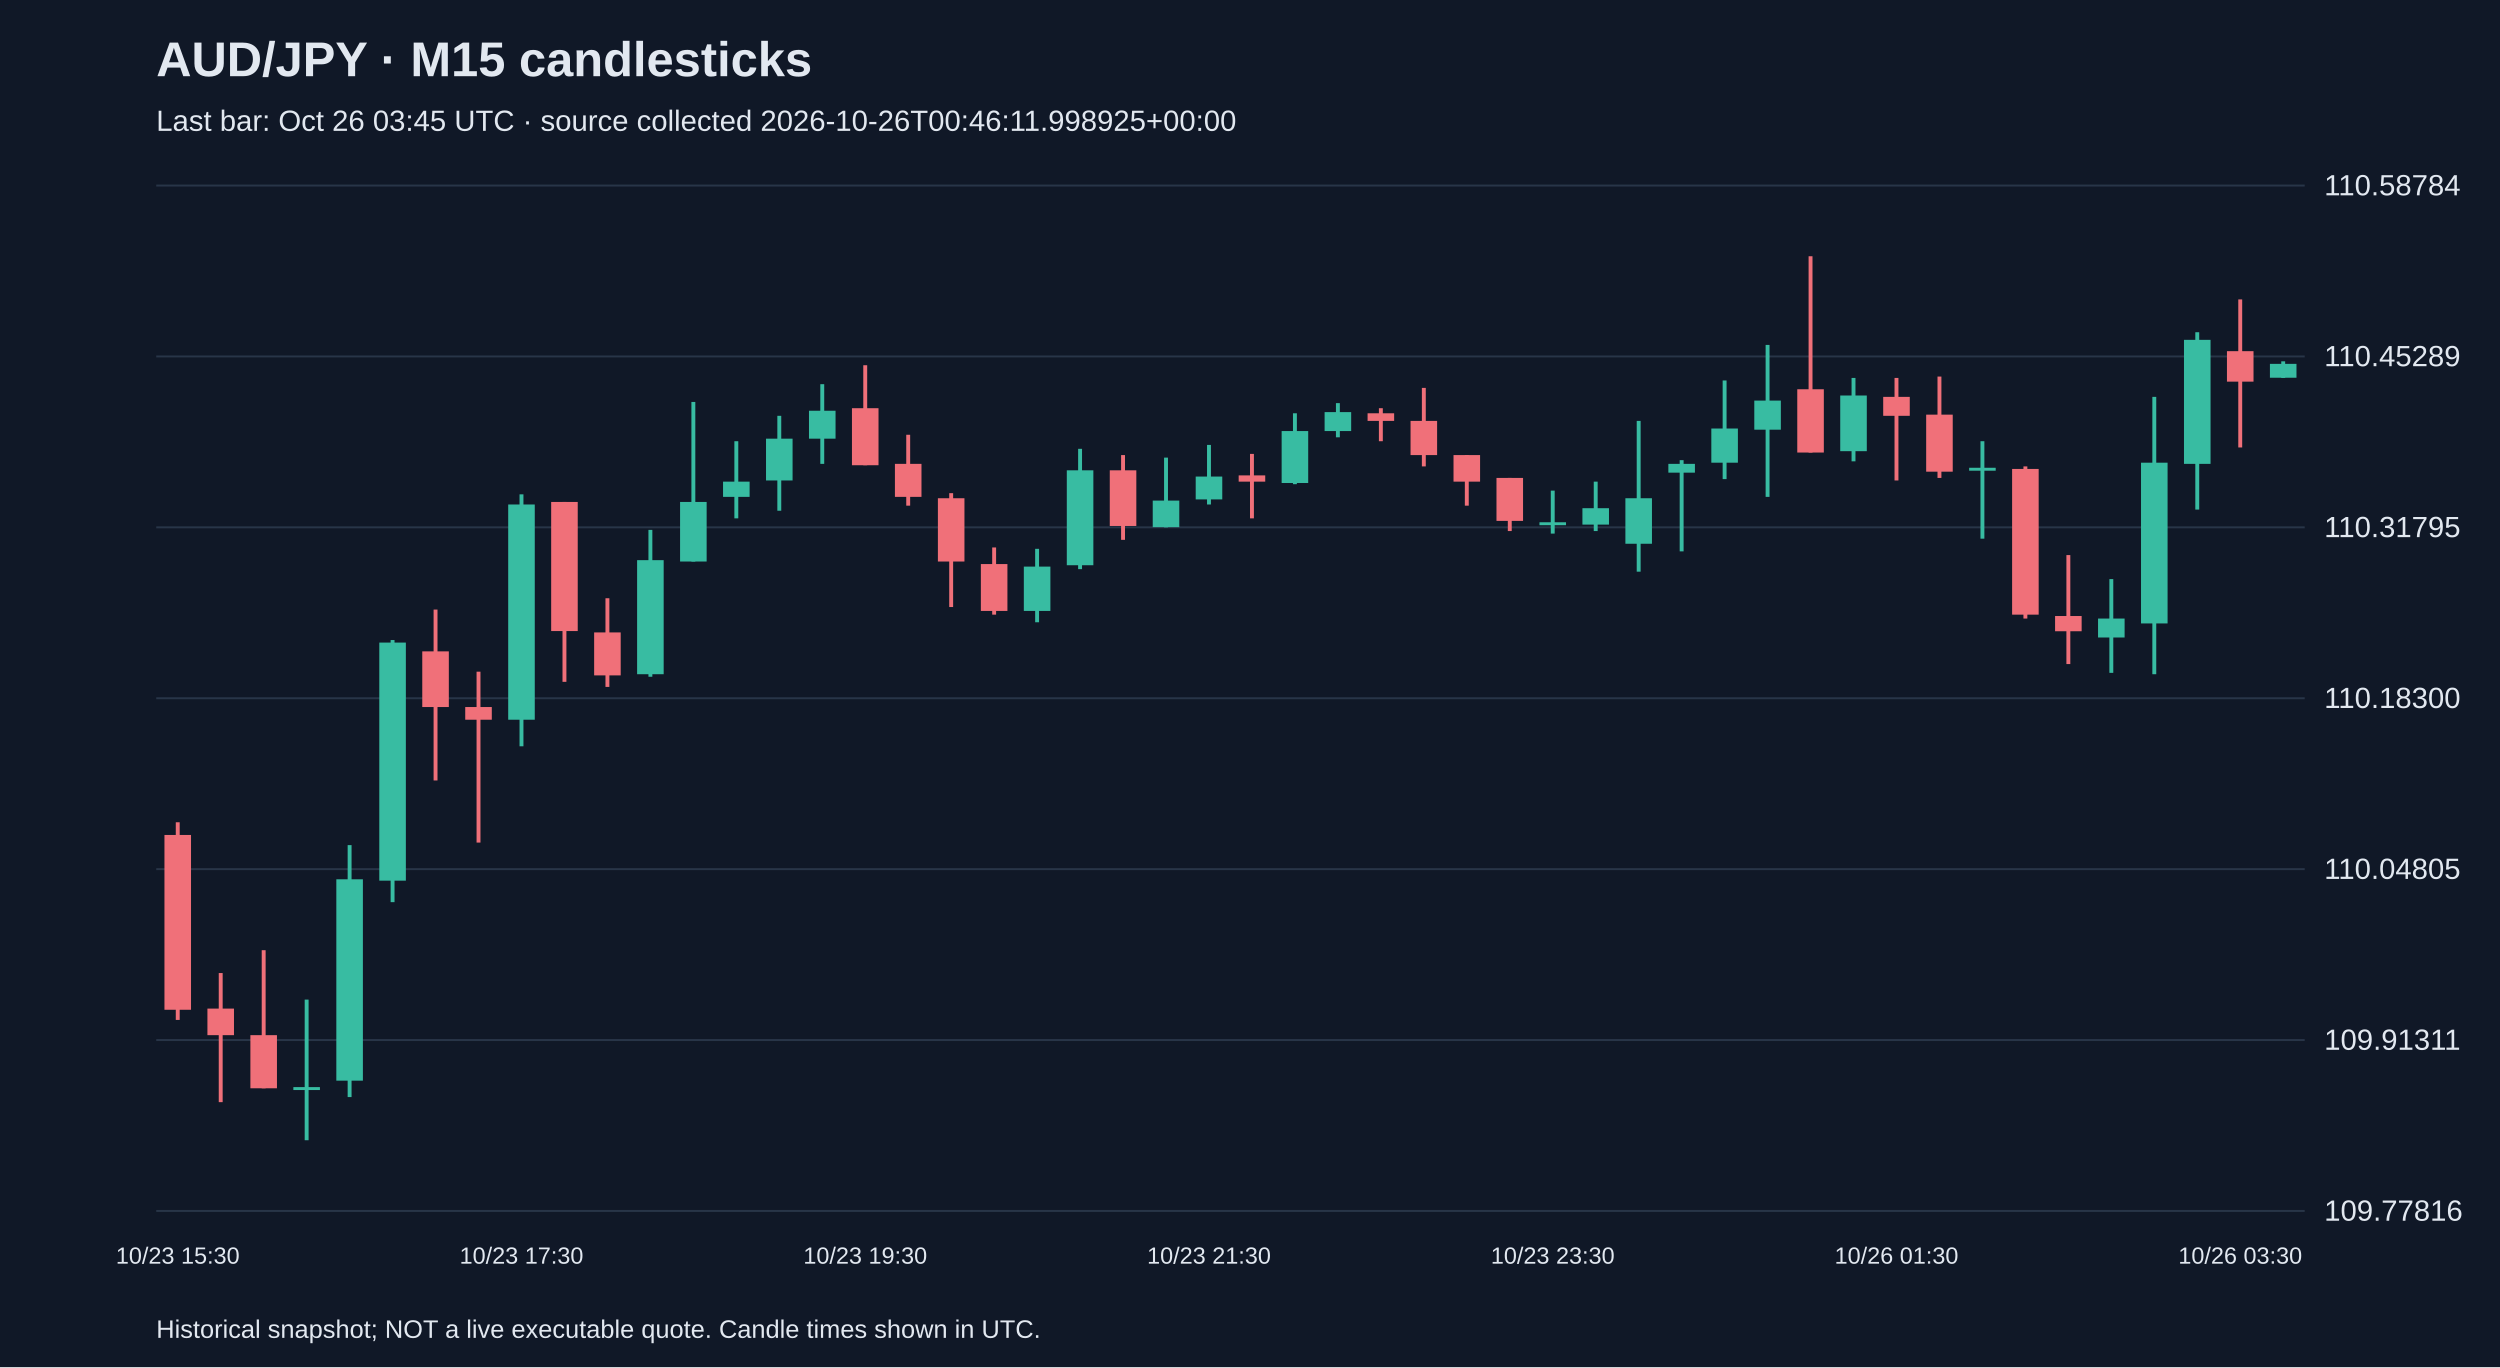
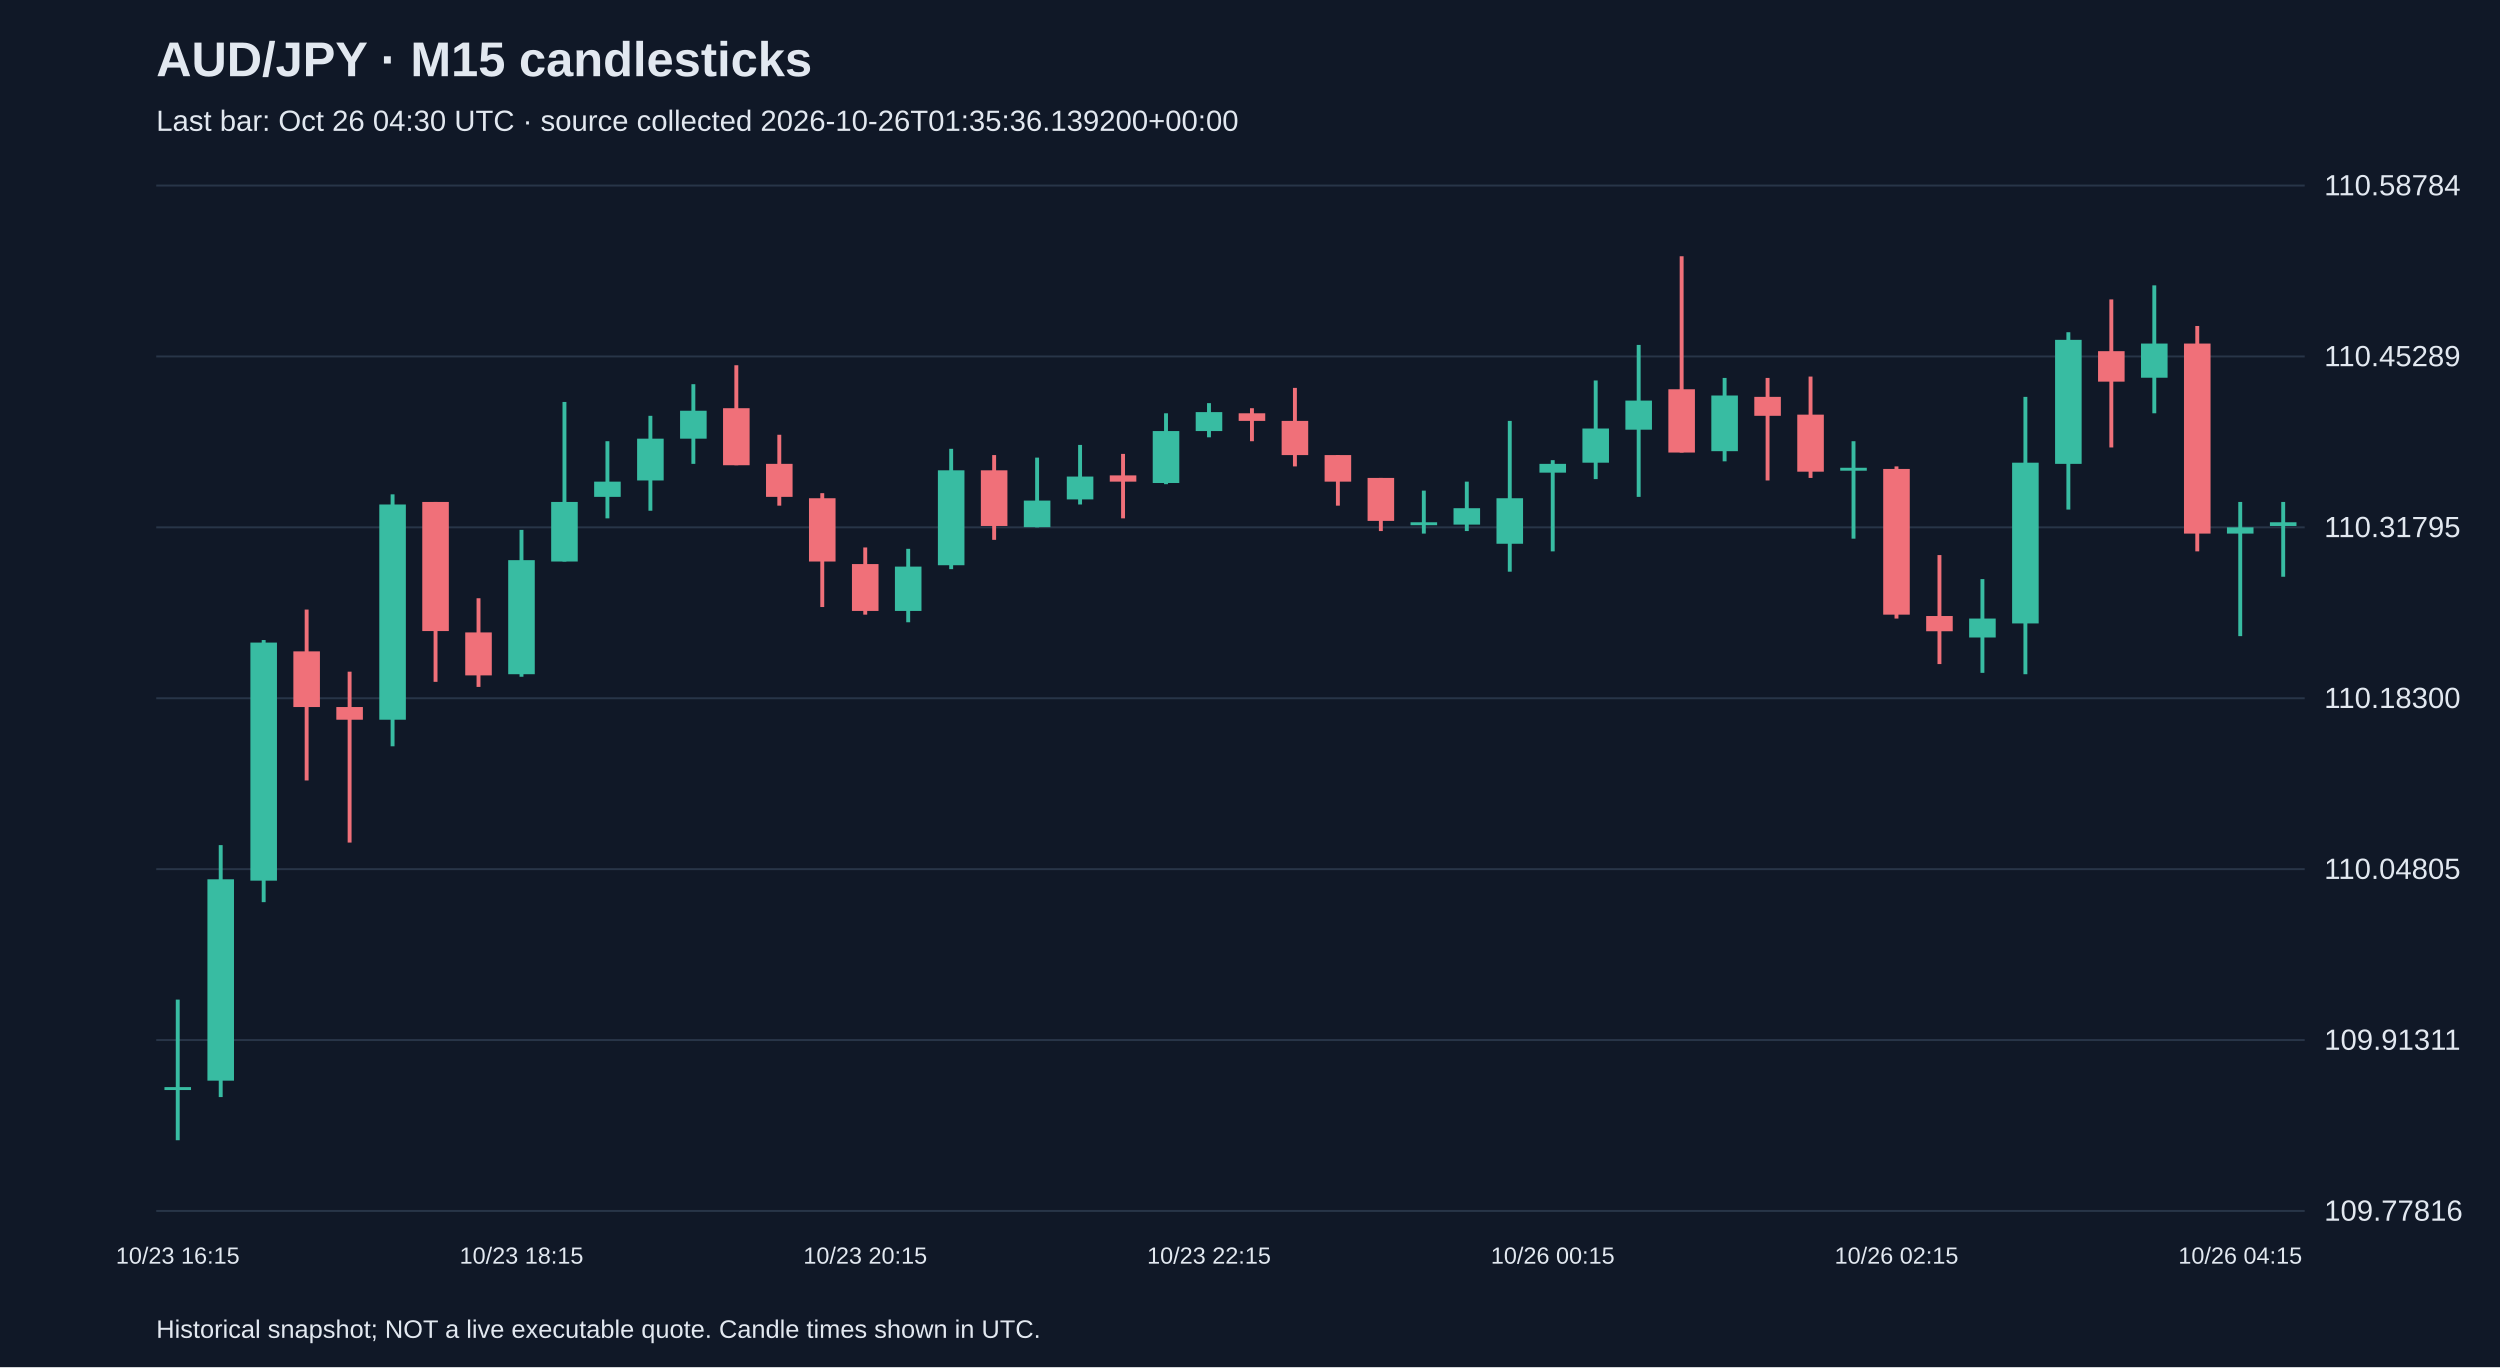
<svg xmlns="http://www.w3.org/2000/svg" viewBox="0 0 1280 700">
  <rect width="100%" height="100%" fill="#101827" />
  <style>text{font-family:Arial,sans-serif;fill:#e2e8f0}</style>
  <text x="80" y="39" font-size="25" font-weight="bold">AUD/JPY · M15 candlesticks</text>
-   <text x="80" y="67" font-size="15" fill="#a6b1c5">Last bar: Oct 26 03:45 UTC · source collected 2026-10-26T00:46:11.998925+00:00</text>
+   <text x="80" y="67" font-size="15" fill="#a6b1c5">Last bar: Oct 26 04:30 UTC · source collected 2026-10-26T01:35:36.139200+00:00</text>
  <line x1="80" y1="620.0" x2="1180" y2="620.0" stroke="#283548" />
  <text x="1190" y="625.0" font-size="15">109.77816</text>
  <line x1="80" y1="532.5" x2="1180" y2="532.5" stroke="#283548" />
  <text x="1190" y="537.5" font-size="15">109.91311</text>
  <line x1="80" y1="445.0" x2="1180" y2="445.0" stroke="#283548" />
  <text x="1190" y="450.0" font-size="15">110.04805</text>
  <line x1="80" y1="357.5" x2="1180" y2="357.5" stroke="#283548" />
  <text x="1190" y="362.5" font-size="15">110.18300</text>
  <line x1="80" y1="270.0" x2="1180" y2="270.0" stroke="#283548" />
  <text x="1190" y="275.0" font-size="15">110.31795</text>
  <line x1="80" y1="182.5" x2="1180" y2="182.5" stroke="#283548" />
  <text x="1190" y="187.5" font-size="15">110.45289</text>
  <line x1="80" y1="95.0" x2="1180" y2="95.0" stroke="#283548" />
  <text x="1190" y="100.0" font-size="15">110.58784</text>
-   <line x1="91.0" y1="421.0" x2="91.0" y2="522.2" stroke="#f07079" stroke-width="2" />
-   <rect x="84.2" y="427.5" width="13.6" height="89.5" fill="#f07079" />
-   <text x="91.0" y="647" text-anchor="middle" font-size="12">10/23 15:30</text>
-   <line x1="113.0" y1="498.2" x2="113.0" y2="564.3" stroke="#f07079" stroke-width="2" />
-   <rect x="106.2" y="516.4" width="13.6" height="13.6" fill="#f07079" />
-   <line x1="135.0" y1="486.5" x2="135.0" y2="557.2" stroke="#f07079" stroke-width="2" />
-   <rect x="128.2" y="530.0" width="13.6" height="27.2" fill="#f07079" />
-   <line x1="157.0" y1="511.8" x2="157.0" y2="583.8" stroke="#38bca2" stroke-width="2" />
-   <rect x="150.2" y="556.6" width="13.6" height="1.5" fill="#38bca2" />
-   <line x1="179.0" y1="432.7" x2="179.0" y2="561.7" stroke="#38bca2" stroke-width="2" />
-   <rect x="172.2" y="450.2" width="13.6" height="103.1" fill="#38bca2" />
-   <line x1="201.0" y1="327.7" x2="201.0" y2="461.9" stroke="#38bca2" stroke-width="2" />
-   <rect x="194.2" y="329.0" width="13.6" height="121.9" fill="#38bca2" />
-   <line x1="223.0" y1="312.1" x2="223.0" y2="399.6" stroke="#f07079" stroke-width="2" />
-   <rect x="216.2" y="333.5" width="13.6" height="28.5" fill="#f07079" />
-   <line x1="245.0" y1="343.9" x2="245.0" y2="431.4" stroke="#f07079" stroke-width="2" />
-   <rect x="238.2" y="362.0" width="13.6" height="6.5" fill="#f07079" />
-   <line x1="267.0" y1="253.1" x2="267.0" y2="382.1" stroke="#38bca2" stroke-width="2" />
-   <rect x="260.2" y="258.3" width="13.6" height="110.2" fill="#38bca2" />
-   <text x="267.0" y="647" text-anchor="middle" font-size="12">10/23 17:30</text>
-   <line x1="289.0" y1="257.0" x2="289.0" y2="349.1" stroke="#f07079" stroke-width="2" />
-   <rect x="282.2" y="257.0" width="13.6" height="66.1" fill="#f07079" />
-   <line x1="311.0" y1="306.3" x2="311.0" y2="351.7" stroke="#f07079" stroke-width="2" />
-   <rect x="304.2" y="323.8" width="13.6" height="22.0" fill="#f07079" />
-   <line x1="333.0" y1="271.3" x2="333.0" y2="346.5" stroke="#38bca2" stroke-width="2" />
-   <rect x="326.2" y="286.8" width="13.6" height="58.4" fill="#38bca2" />
-   <line x1="355.0" y1="205.8" x2="355.0" y2="287.5" stroke="#38bca2" stroke-width="2" />
-   <rect x="348.2" y="257.0" width="13.6" height="30.5" fill="#38bca2" />
-   <line x1="377.0" y1="225.9" x2="377.0" y2="265.4" stroke="#38bca2" stroke-width="2" />
-   <rect x="370.2" y="246.6" width="13.6" height="7.8" fill="#38bca2" />
-   <line x1="399.0" y1="212.9" x2="399.0" y2="261.5" stroke="#38bca2" stroke-width="2" />
-   <rect x="392.2" y="224.6" width="13.6" height="21.4" fill="#38bca2" />
-   <line x1="421.0" y1="196.7" x2="421.0" y2="237.5" stroke="#38bca2" stroke-width="2" />
-   <rect x="414.2" y="210.3" width="13.6" height="14.3" fill="#38bca2" />
-   <line x1="443.0" y1="187.0" x2="443.0" y2="238.2" stroke="#f07079" stroke-width="2" />
-   <rect x="436.2" y="209.0" width="13.6" height="29.2" fill="#f07079" />
-   <text x="443.0" y="647" text-anchor="middle" font-size="12">10/23 19:30</text>
-   <line x1="465.0" y1="222.6" x2="465.0" y2="258.9" stroke="#f07079" stroke-width="2" />
-   <rect x="458.2" y="237.5" width="13.6" height="16.9" fill="#f07079" />
-   <line x1="487.0" y1="252.5" x2="487.0" y2="310.8" stroke="#f07079" stroke-width="2" />
-   <rect x="480.2" y="255.1" width="13.6" height="32.4" fill="#f07079" />
-   <line x1="509.0" y1="280.3" x2="509.0" y2="314.7" stroke="#f07079" stroke-width="2" />
-   <rect x="502.2" y="288.8" width="13.6" height="24.0" fill="#f07079" />
-   <line x1="531.0" y1="281.0" x2="531.0" y2="318.6" stroke="#38bca2" stroke-width="2" />
-   <rect x="524.2" y="290.1" width="13.6" height="22.7" fill="#38bca2" />
-   <line x1="553.0" y1="229.8" x2="553.0" y2="291.4" stroke="#38bca2" stroke-width="2" />
-   <rect x="546.2" y="240.8" width="13.6" height="48.6" fill="#38bca2" />
-   <line x1="575.0" y1="233.0" x2="575.0" y2="276.4" stroke="#f07079" stroke-width="2" />
-   <rect x="568.2" y="240.8" width="13.6" height="28.5" fill="#f07079" />
-   <line x1="597.0" y1="234.3" x2="597.0" y2="270.0" stroke="#38bca2" stroke-width="2" />
-   <rect x="590.2" y="256.3" width="13.6" height="13.6" fill="#38bca2" />
-   <line x1="619.0" y1="227.8" x2="619.0" y2="258.3" stroke="#38bca2" stroke-width="2" />
-   <rect x="612.2" y="244.0" width="13.6" height="11.7" fill="#38bca2" />
-   <text x="619.0" y="647" text-anchor="middle" font-size="12">10/23 21:30</text>
-   <line x1="641.0" y1="232.4" x2="641.0" y2="265.4" stroke="#f07079" stroke-width="2" />
-   <rect x="634.2" y="243.4" width="13.6" height="3.2" fill="#f07079" />
-   <line x1="663.0" y1="211.6" x2="663.0" y2="247.9" stroke="#38bca2" stroke-width="2" />
-   <rect x="656.2" y="220.7" width="13.6" height="26.6" fill="#38bca2" />
-   <line x1="685.0" y1="206.4" x2="685.0" y2="223.9" stroke="#38bca2" stroke-width="2" />
-   <rect x="678.2" y="211.0" width="13.6" height="9.7" fill="#38bca2" />
-   <line x1="707.0" y1="209.0" x2="707.0" y2="225.9" stroke="#f07079" stroke-width="2" />
-   <rect x="700.2" y="211.6" width="13.6" height="3.9" fill="#f07079" />
-   <line x1="729.0" y1="198.6" x2="729.0" y2="238.8" stroke="#f07079" stroke-width="2" />
-   <rect x="722.2" y="215.5" width="13.6" height="17.5" fill="#f07079" />
-   <line x1="751.0" y1="233.0" x2="751.0" y2="258.9" stroke="#f07079" stroke-width="2" />
-   <rect x="744.2" y="233.0" width="13.6" height="13.6" fill="#f07079" />
-   <line x1="773.0" y1="244.7" x2="773.0" y2="271.9" stroke="#f07079" stroke-width="2" />
-   <rect x="766.2" y="244.7" width="13.6" height="22.0" fill="#f07079" />
-   <line x1="795.0" y1="251.2" x2="795.0" y2="273.2" stroke="#38bca2" stroke-width="2" />
-   <rect x="788.2" y="267.4" width="13.6" height="1.5" fill="#38bca2" />
-   <text x="795.0" y="647" text-anchor="middle" font-size="12">10/23 23:30</text>
-   <line x1="817.0" y1="246.6" x2="817.0" y2="271.9" stroke="#38bca2" stroke-width="2" />
-   <rect x="810.2" y="260.2" width="13.6" height="8.4" fill="#38bca2" />
-   <line x1="839.0" y1="215.5" x2="839.0" y2="292.7" stroke="#38bca2" stroke-width="2" />
-   <rect x="832.2" y="255.1" width="13.6" height="23.3" fill="#38bca2" />
-   <line x1="861.0" y1="235.6" x2="861.0" y2="282.3" stroke="#38bca2" stroke-width="2" />
-   <rect x="854.2" y="237.5" width="13.6" height="4.5" fill="#38bca2" />
-   <line x1="883.0" y1="194.8" x2="883.0" y2="245.3" stroke="#38bca2" stroke-width="2" />
-   <rect x="876.2" y="219.4" width="13.6" height="17.5" fill="#38bca2" />
-   <line x1="905.0" y1="176.6" x2="905.0" y2="254.4" stroke="#38bca2" stroke-width="2" />
-   <rect x="898.2" y="205.1" width="13.6" height="14.9" fill="#38bca2" />
-   <line x1="927.0" y1="131.2" x2="927.0" y2="231.7" stroke="#f07079" stroke-width="2" />
-   <rect x="920.2" y="199.3" width="13.6" height="32.4" fill="#f07079" />
-   <line x1="949.0" y1="193.5" x2="949.0" y2="236.2" stroke="#38bca2" stroke-width="2" />
-   <rect x="942.2" y="202.5" width="13.6" height="28.5" fill="#38bca2" />
-   <line x1="971.0" y1="193.5" x2="971.0" y2="246.0" stroke="#f07079" stroke-width="2" />
-   <rect x="964.2" y="203.2" width="13.6" height="9.7" fill="#f07079" />
-   <text x="971.0" y="647" text-anchor="middle" font-size="12">10/26 01:30</text>
-   <line x1="993.0" y1="192.8" x2="993.0" y2="244.7" stroke="#f07079" stroke-width="2" />
-   <rect x="986.2" y="212.3" width="13.6" height="29.2" fill="#f07079" />
-   <line x1="1015.0" y1="225.9" x2="1015.0" y2="275.8" stroke="#38bca2" stroke-width="2" />
-   <rect x="1008.2" y="239.5" width="13.6" height="1.5" fill="#38bca2" />
-   <line x1="1037.0" y1="238.8" x2="1037.0" y2="316.7" stroke="#f07079" stroke-width="2" />
-   <rect x="1030.2" y="240.1" width="13.6" height="74.6" fill="#f07079" />
-   <line x1="1059.0" y1="284.2" x2="1059.0" y2="340.0" stroke="#f07079" stroke-width="2" />
-   <rect x="1052.2" y="315.4" width="13.6" height="7.8" fill="#f07079" />
-   <line x1="1081.0" y1="296.5" x2="1081.0" y2="344.5" stroke="#38bca2" stroke-width="2" />
-   <rect x="1074.2" y="316.7" width="13.6" height="9.7" fill="#38bca2" />
-   <line x1="1103.0" y1="203.2" x2="1103.0" y2="345.2" stroke="#38bca2" stroke-width="2" />
-   <rect x="1096.2" y="236.9" width="13.6" height="82.3" fill="#38bca2" />
-   <line x1="1125.0" y1="170.1" x2="1125.0" y2="260.9" stroke="#38bca2" stroke-width="2" />
-   <rect x="1118.2" y="174.0" width="13.6" height="63.5" fill="#38bca2" />
-   <line x1="1147.0" y1="153.3" x2="1147.0" y2="229.1" stroke="#f07079" stroke-width="2" />
-   <rect x="1140.2" y="179.8" width="13.6" height="15.6" fill="#f07079" />
-   <text x="1147.0" y="647" text-anchor="middle" font-size="12">10/26 03:30</text>
-   <line x1="1169.0" y1="185.0" x2="1169.0" y2="193.5" stroke="#38bca2" stroke-width="2" />
-   <rect x="1162.2" y="186.3" width="13.6" height="7.1" fill="#38bca2" />
+   <line x1="91.0" y1="511.8" x2="91.0" y2="583.8" stroke="#38bca2" stroke-width="2" />
+   <rect x="84.2" y="556.6" width="13.6" height="1.5" fill="#38bca2" />
+   <text x="91.0" y="647" text-anchor="middle" font-size="12">10/23 16:15</text>
+   <line x1="113.0" y1="432.7" x2="113.0" y2="561.7" stroke="#38bca2" stroke-width="2" />
+   <rect x="106.2" y="450.2" width="13.6" height="103.1" fill="#38bca2" />
+   <line x1="135.0" y1="327.7" x2="135.0" y2="461.9" stroke="#38bca2" stroke-width="2" />
+   <rect x="128.2" y="329.0" width="13.6" height="121.9" fill="#38bca2" />
+   <line x1="157.0" y1="312.1" x2="157.0" y2="399.6" stroke="#f07079" stroke-width="2" />
+   <rect x="150.2" y="333.5" width="13.6" height="28.5" fill="#f07079" />
+   <line x1="179.0" y1="343.9" x2="179.0" y2="431.4" stroke="#f07079" stroke-width="2" />
+   <rect x="172.2" y="362.0" width="13.6" height="6.5" fill="#f07079" />
+   <line x1="201.0" y1="253.1" x2="201.0" y2="382.1" stroke="#38bca2" stroke-width="2" />
+   <rect x="194.2" y="258.3" width="13.6" height="110.2" fill="#38bca2" />
+   <line x1="223.0" y1="257.0" x2="223.0" y2="349.1" stroke="#f07079" stroke-width="2" />
+   <rect x="216.2" y="257.0" width="13.6" height="66.1" fill="#f07079" />
+   <line x1="245.0" y1="306.3" x2="245.0" y2="351.7" stroke="#f07079" stroke-width="2" />
+   <rect x="238.2" y="323.8" width="13.6" height="22.0" fill="#f07079" />
+   <line x1="267.0" y1="271.3" x2="267.0" y2="346.5" stroke="#38bca2" stroke-width="2" />
+   <rect x="260.2" y="286.8" width="13.6" height="58.4" fill="#38bca2" />
+   <text x="267.0" y="647" text-anchor="middle" font-size="12">10/23 18:15</text>
+   <line x1="289.0" y1="205.8" x2="289.0" y2="287.5" stroke="#38bca2" stroke-width="2" />
+   <rect x="282.2" y="257.0" width="13.6" height="30.5" fill="#38bca2" />
+   <line x1="311.0" y1="225.9" x2="311.0" y2="265.4" stroke="#38bca2" stroke-width="2" />
+   <rect x="304.2" y="246.6" width="13.6" height="7.8" fill="#38bca2" />
+   <line x1="333.0" y1="212.9" x2="333.0" y2="261.5" stroke="#38bca2" stroke-width="2" />
+   <rect x="326.2" y="224.6" width="13.6" height="21.4" fill="#38bca2" />
+   <line x1="355.0" y1="196.7" x2="355.0" y2="237.5" stroke="#38bca2" stroke-width="2" />
+   <rect x="348.2" y="210.3" width="13.6" height="14.3" fill="#38bca2" />
+   <line x1="377.0" y1="187.0" x2="377.0" y2="238.2" stroke="#f07079" stroke-width="2" />
+   <rect x="370.2" y="209.0" width="13.6" height="29.2" fill="#f07079" />
+   <line x1="399.0" y1="222.6" x2="399.0" y2="258.9" stroke="#f07079" stroke-width="2" />
+   <rect x="392.2" y="237.5" width="13.6" height="16.9" fill="#f07079" />
+   <line x1="421.0" y1="252.5" x2="421.0" y2="310.8" stroke="#f07079" stroke-width="2" />
+   <rect x="414.2" y="255.1" width="13.6" height="32.4" fill="#f07079" />
+   <line x1="443.0" y1="280.3" x2="443.0" y2="314.7" stroke="#f07079" stroke-width="2" />
+   <rect x="436.2" y="288.8" width="13.6" height="24.0" fill="#f07079" />
+   <text x="443.0" y="647" text-anchor="middle" font-size="12">10/23 20:15</text>
+   <line x1="465.0" y1="281.0" x2="465.0" y2="318.6" stroke="#38bca2" stroke-width="2" />
+   <rect x="458.2" y="290.1" width="13.6" height="22.7" fill="#38bca2" />
+   <line x1="487.0" y1="229.8" x2="487.0" y2="291.4" stroke="#38bca2" stroke-width="2" />
+   <rect x="480.2" y="240.8" width="13.6" height="48.6" fill="#38bca2" />
+   <line x1="509.0" y1="233.0" x2="509.0" y2="276.4" stroke="#f07079" stroke-width="2" />
+   <rect x="502.2" y="240.8" width="13.6" height="28.5" fill="#f07079" />
+   <line x1="531.0" y1="234.3" x2="531.0" y2="270.0" stroke="#38bca2" stroke-width="2" />
+   <rect x="524.2" y="256.3" width="13.6" height="13.6" fill="#38bca2" />
+   <line x1="553.0" y1="227.8" x2="553.0" y2="258.3" stroke="#38bca2" stroke-width="2" />
+   <rect x="546.2" y="244.0" width="13.6" height="11.7" fill="#38bca2" />
+   <line x1="575.0" y1="232.4" x2="575.0" y2="265.4" stroke="#f07079" stroke-width="2" />
+   <rect x="568.2" y="243.4" width="13.6" height="3.2" fill="#f07079" />
+   <line x1="597.0" y1="211.6" x2="597.0" y2="247.9" stroke="#38bca2" stroke-width="2" />
+   <rect x="590.2" y="220.7" width="13.6" height="26.6" fill="#38bca2" />
+   <line x1="619.0" y1="206.4" x2="619.0" y2="223.9" stroke="#38bca2" stroke-width="2" />
+   <rect x="612.2" y="211.0" width="13.6" height="9.7" fill="#38bca2" />
+   <text x="619.0" y="647" text-anchor="middle" font-size="12">10/23 22:15</text>
+   <line x1="641.0" y1="209.0" x2="641.0" y2="225.9" stroke="#f07079" stroke-width="2" />
+   <rect x="634.2" y="211.6" width="13.6" height="3.9" fill="#f07079" />
+   <line x1="663.0" y1="198.6" x2="663.0" y2="238.8" stroke="#f07079" stroke-width="2" />
+   <rect x="656.2" y="215.5" width="13.6" height="17.5" fill="#f07079" />
+   <line x1="685.0" y1="233.0" x2="685.0" y2="258.9" stroke="#f07079" stroke-width="2" />
+   <rect x="678.2" y="233.0" width="13.6" height="13.6" fill="#f07079" />
+   <line x1="707.0" y1="244.7" x2="707.0" y2="271.9" stroke="#f07079" stroke-width="2" />
+   <rect x="700.2" y="244.7" width="13.6" height="22.0" fill="#f07079" />
+   <line x1="729.0" y1="251.2" x2="729.0" y2="273.2" stroke="#38bca2" stroke-width="2" />
+   <rect x="722.2" y="267.4" width="13.6" height="1.5" fill="#38bca2" />
+   <line x1="751.0" y1="246.6" x2="751.0" y2="271.9" stroke="#38bca2" stroke-width="2" />
+   <rect x="744.2" y="260.2" width="13.6" height="8.4" fill="#38bca2" />
+   <line x1="773.0" y1="215.5" x2="773.0" y2="292.7" stroke="#38bca2" stroke-width="2" />
+   <rect x="766.2" y="255.1" width="13.6" height="23.3" fill="#38bca2" />
+   <line x1="795.0" y1="235.6" x2="795.0" y2="282.3" stroke="#38bca2" stroke-width="2" />
+   <rect x="788.2" y="237.5" width="13.6" height="4.5" fill="#38bca2" />
+   <text x="795.0" y="647" text-anchor="middle" font-size="12">10/26 00:15</text>
+   <line x1="817.0" y1="194.8" x2="817.0" y2="245.3" stroke="#38bca2" stroke-width="2" />
+   <rect x="810.2" y="219.4" width="13.6" height="17.5" fill="#38bca2" />
+   <line x1="839.0" y1="176.6" x2="839.0" y2="254.4" stroke="#38bca2" stroke-width="2" />
+   <rect x="832.2" y="205.1" width="13.6" height="14.9" fill="#38bca2" />
+   <line x1="861.0" y1="131.2" x2="861.0" y2="231.7" stroke="#f07079" stroke-width="2" />
+   <rect x="854.2" y="199.3" width="13.6" height="32.4" fill="#f07079" />
+   <line x1="883.0" y1="193.5" x2="883.0" y2="236.2" stroke="#38bca2" stroke-width="2" />
+   <rect x="876.2" y="202.5" width="13.6" height="28.5" fill="#38bca2" />
+   <line x1="905.0" y1="193.5" x2="905.0" y2="246.0" stroke="#f07079" stroke-width="2" />
+   <rect x="898.2" y="203.2" width="13.6" height="9.7" fill="#f07079" />
+   <line x1="927.0" y1="192.8" x2="927.0" y2="244.7" stroke="#f07079" stroke-width="2" />
+   <rect x="920.2" y="212.3" width="13.6" height="29.2" fill="#f07079" />
+   <line x1="949.0" y1="225.9" x2="949.0" y2="275.8" stroke="#38bca2" stroke-width="2" />
+   <rect x="942.2" y="239.5" width="13.6" height="1.5" fill="#38bca2" />
+   <line x1="971.0" y1="238.8" x2="971.0" y2="316.7" stroke="#f07079" stroke-width="2" />
+   <rect x="964.2" y="240.1" width="13.6" height="74.6" fill="#f07079" />
+   <text x="971.0" y="647" text-anchor="middle" font-size="12">10/26 02:15</text>
+   <line x1="993.0" y1="284.2" x2="993.0" y2="340.0" stroke="#f07079" stroke-width="2" />
+   <rect x="986.2" y="315.4" width="13.6" height="7.8" fill="#f07079" />
+   <line x1="1015.0" y1="296.5" x2="1015.0" y2="344.5" stroke="#38bca2" stroke-width="2" />
+   <rect x="1008.2" y="316.7" width="13.6" height="9.7" fill="#38bca2" />
+   <line x1="1037.0" y1="203.2" x2="1037.0" y2="345.2" stroke="#38bca2" stroke-width="2" />
+   <rect x="1030.2" y="236.9" width="13.6" height="82.3" fill="#38bca2" />
+   <line x1="1059.0" y1="170.1" x2="1059.0" y2="260.9" stroke="#38bca2" stroke-width="2" />
+   <rect x="1052.2" y="174.0" width="13.6" height="63.5" fill="#38bca2" />
+   <line x1="1081.0" y1="153.3" x2="1081.0" y2="229.1" stroke="#f07079" stroke-width="2" />
+   <rect x="1074.2" y="179.8" width="13.6" height="15.6" fill="#f07079" />
+   <line x1="1103.0" y1="146.1" x2="1103.0" y2="211.6" stroke="#38bca2" stroke-width="2" />
+   <rect x="1096.2" y="175.9" width="13.6" height="17.5" fill="#38bca2" />
+   <line x1="1125.0" y1="166.9" x2="1125.0" y2="282.3" stroke="#f07079" stroke-width="2" />
+   <rect x="1118.2" y="175.9" width="13.6" height="97.3" fill="#f07079" />
+   <line x1="1147.0" y1="257.0" x2="1147.0" y2="325.7" stroke="#38bca2" stroke-width="2" />
+   <rect x="1140.2" y="270.0" width="13.6" height="3.2" fill="#38bca2" />
+   <text x="1147.0" y="647" text-anchor="middle" font-size="12">10/26 04:15</text>
+   <line x1="1169.0" y1="257.0" x2="1169.0" y2="295.3" stroke="#38bca2" stroke-width="2" />
+   <rect x="1162.2" y="267.4" width="13.6" height="1.9" fill="#38bca2" />
  <text x="80" y="685" font-size="13">Historical snapshot; NOT a live executable quote. Candle times shown in UTC.</text>
</svg>
